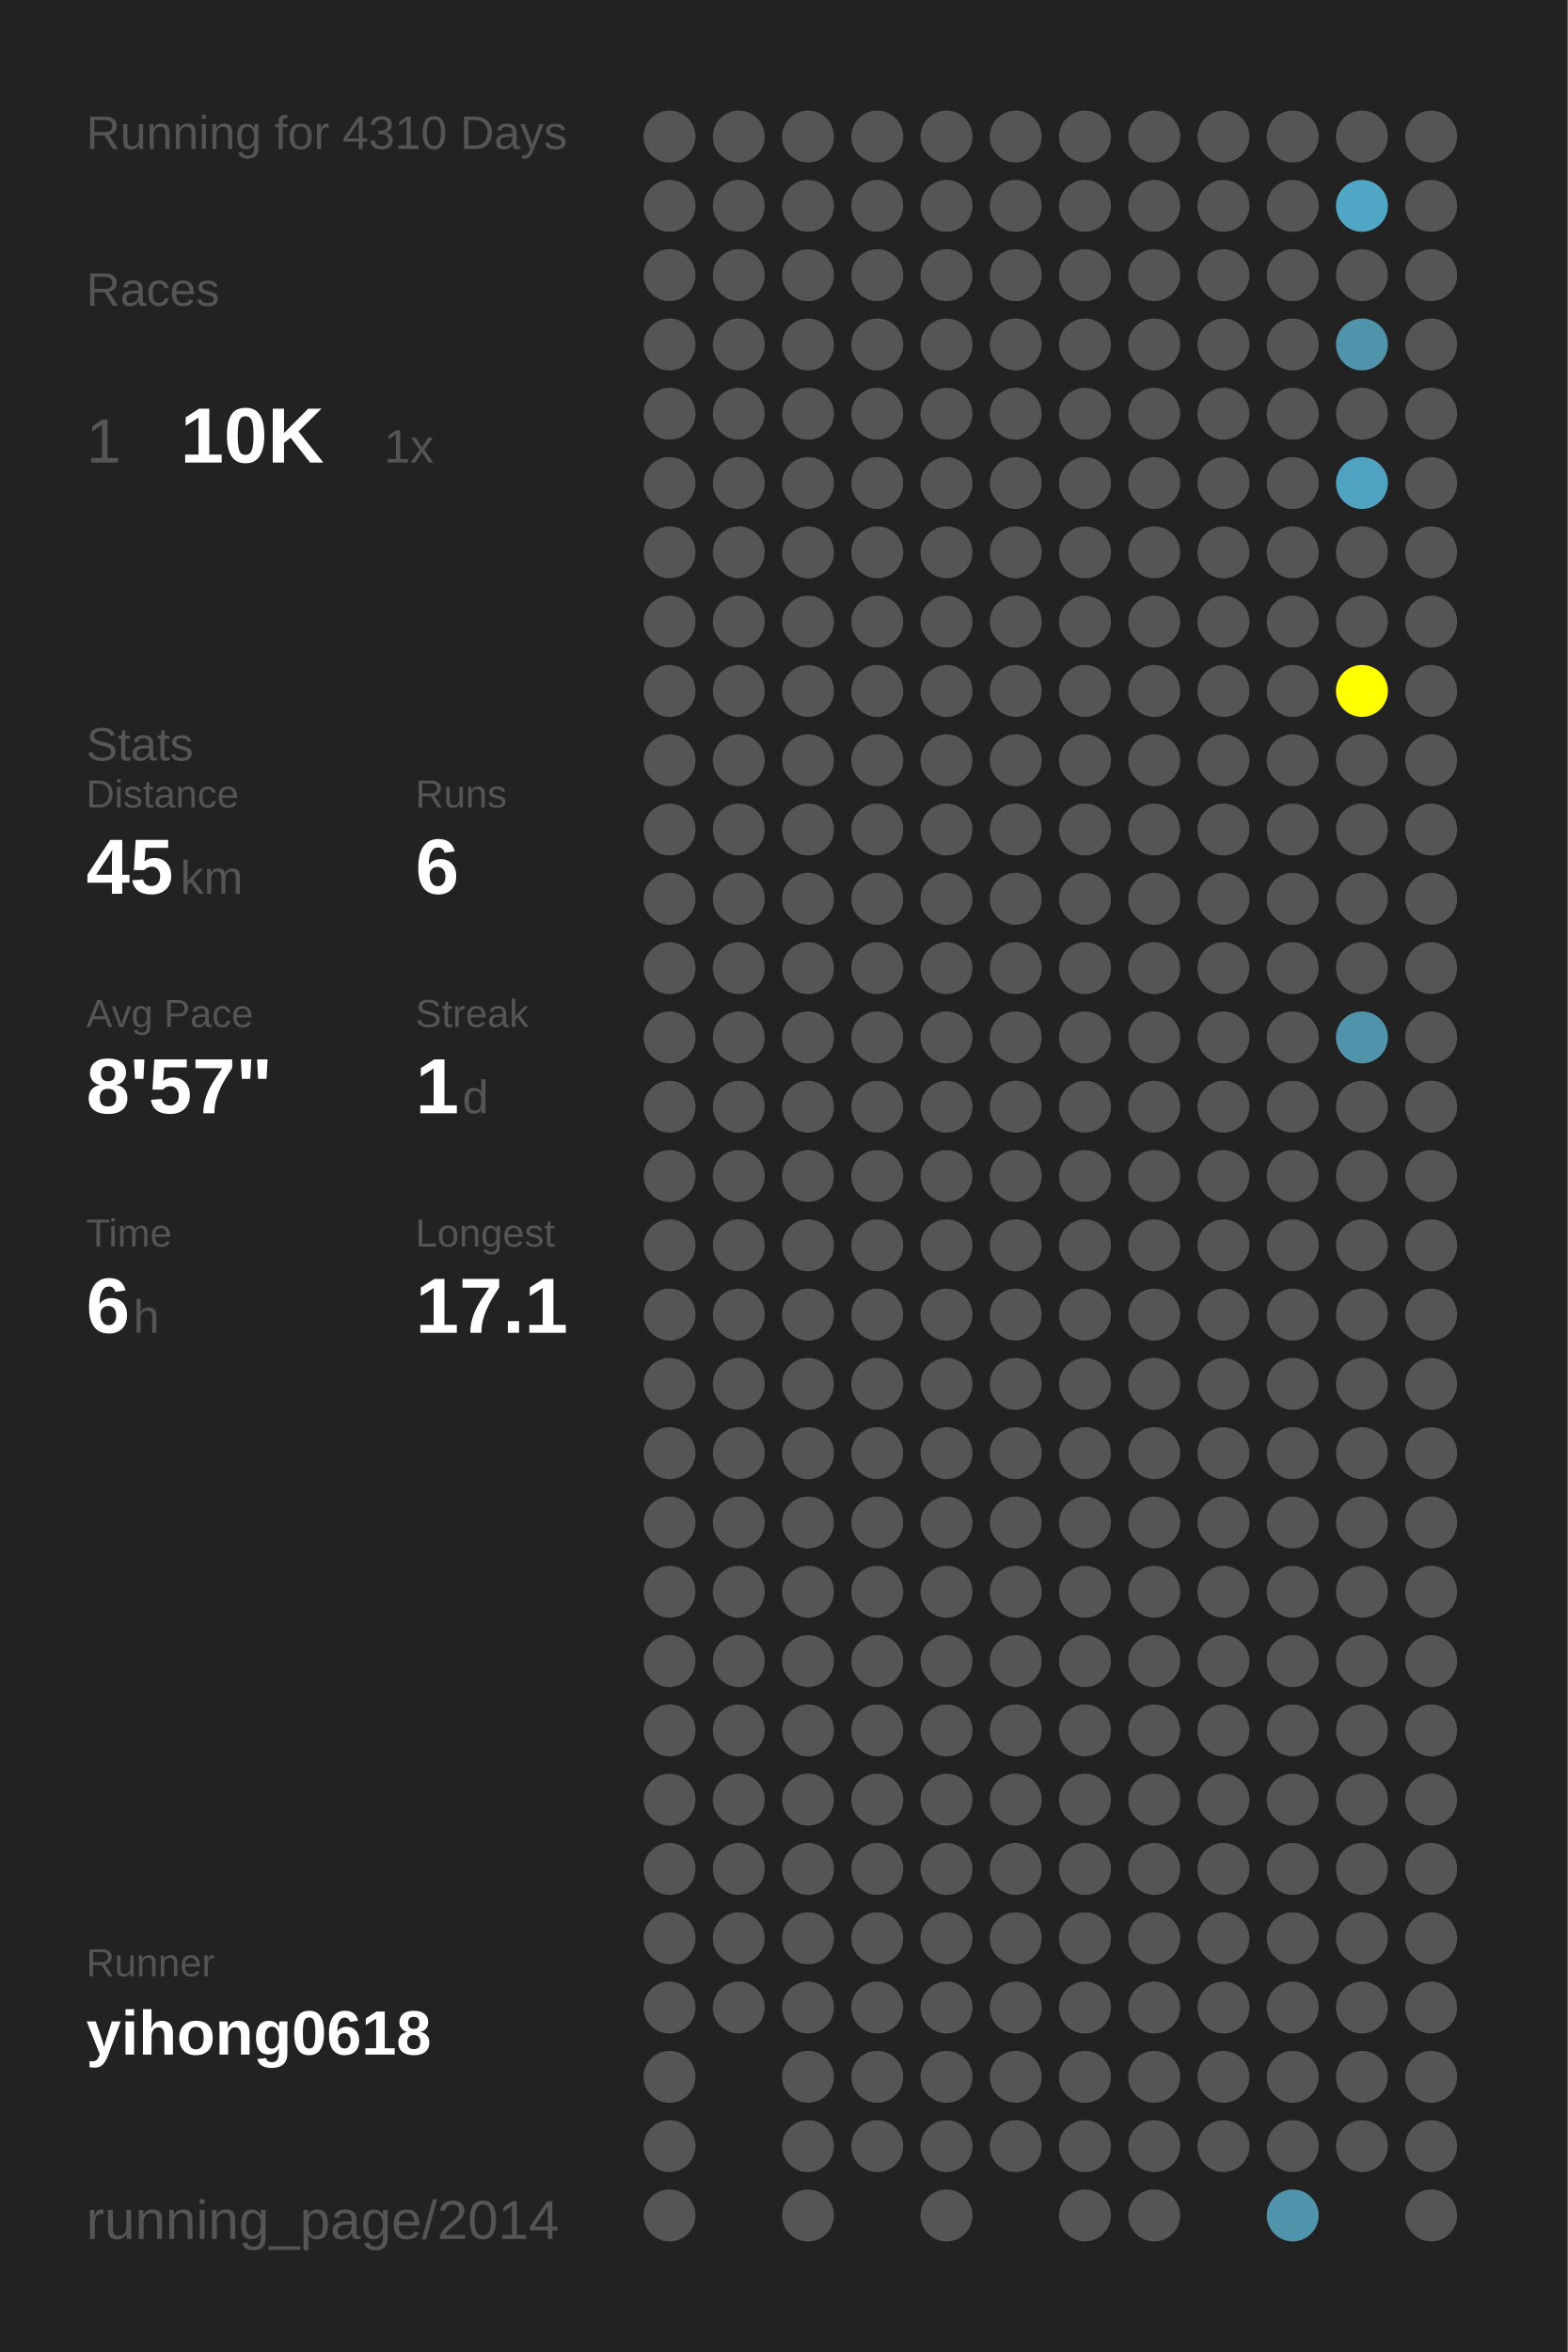
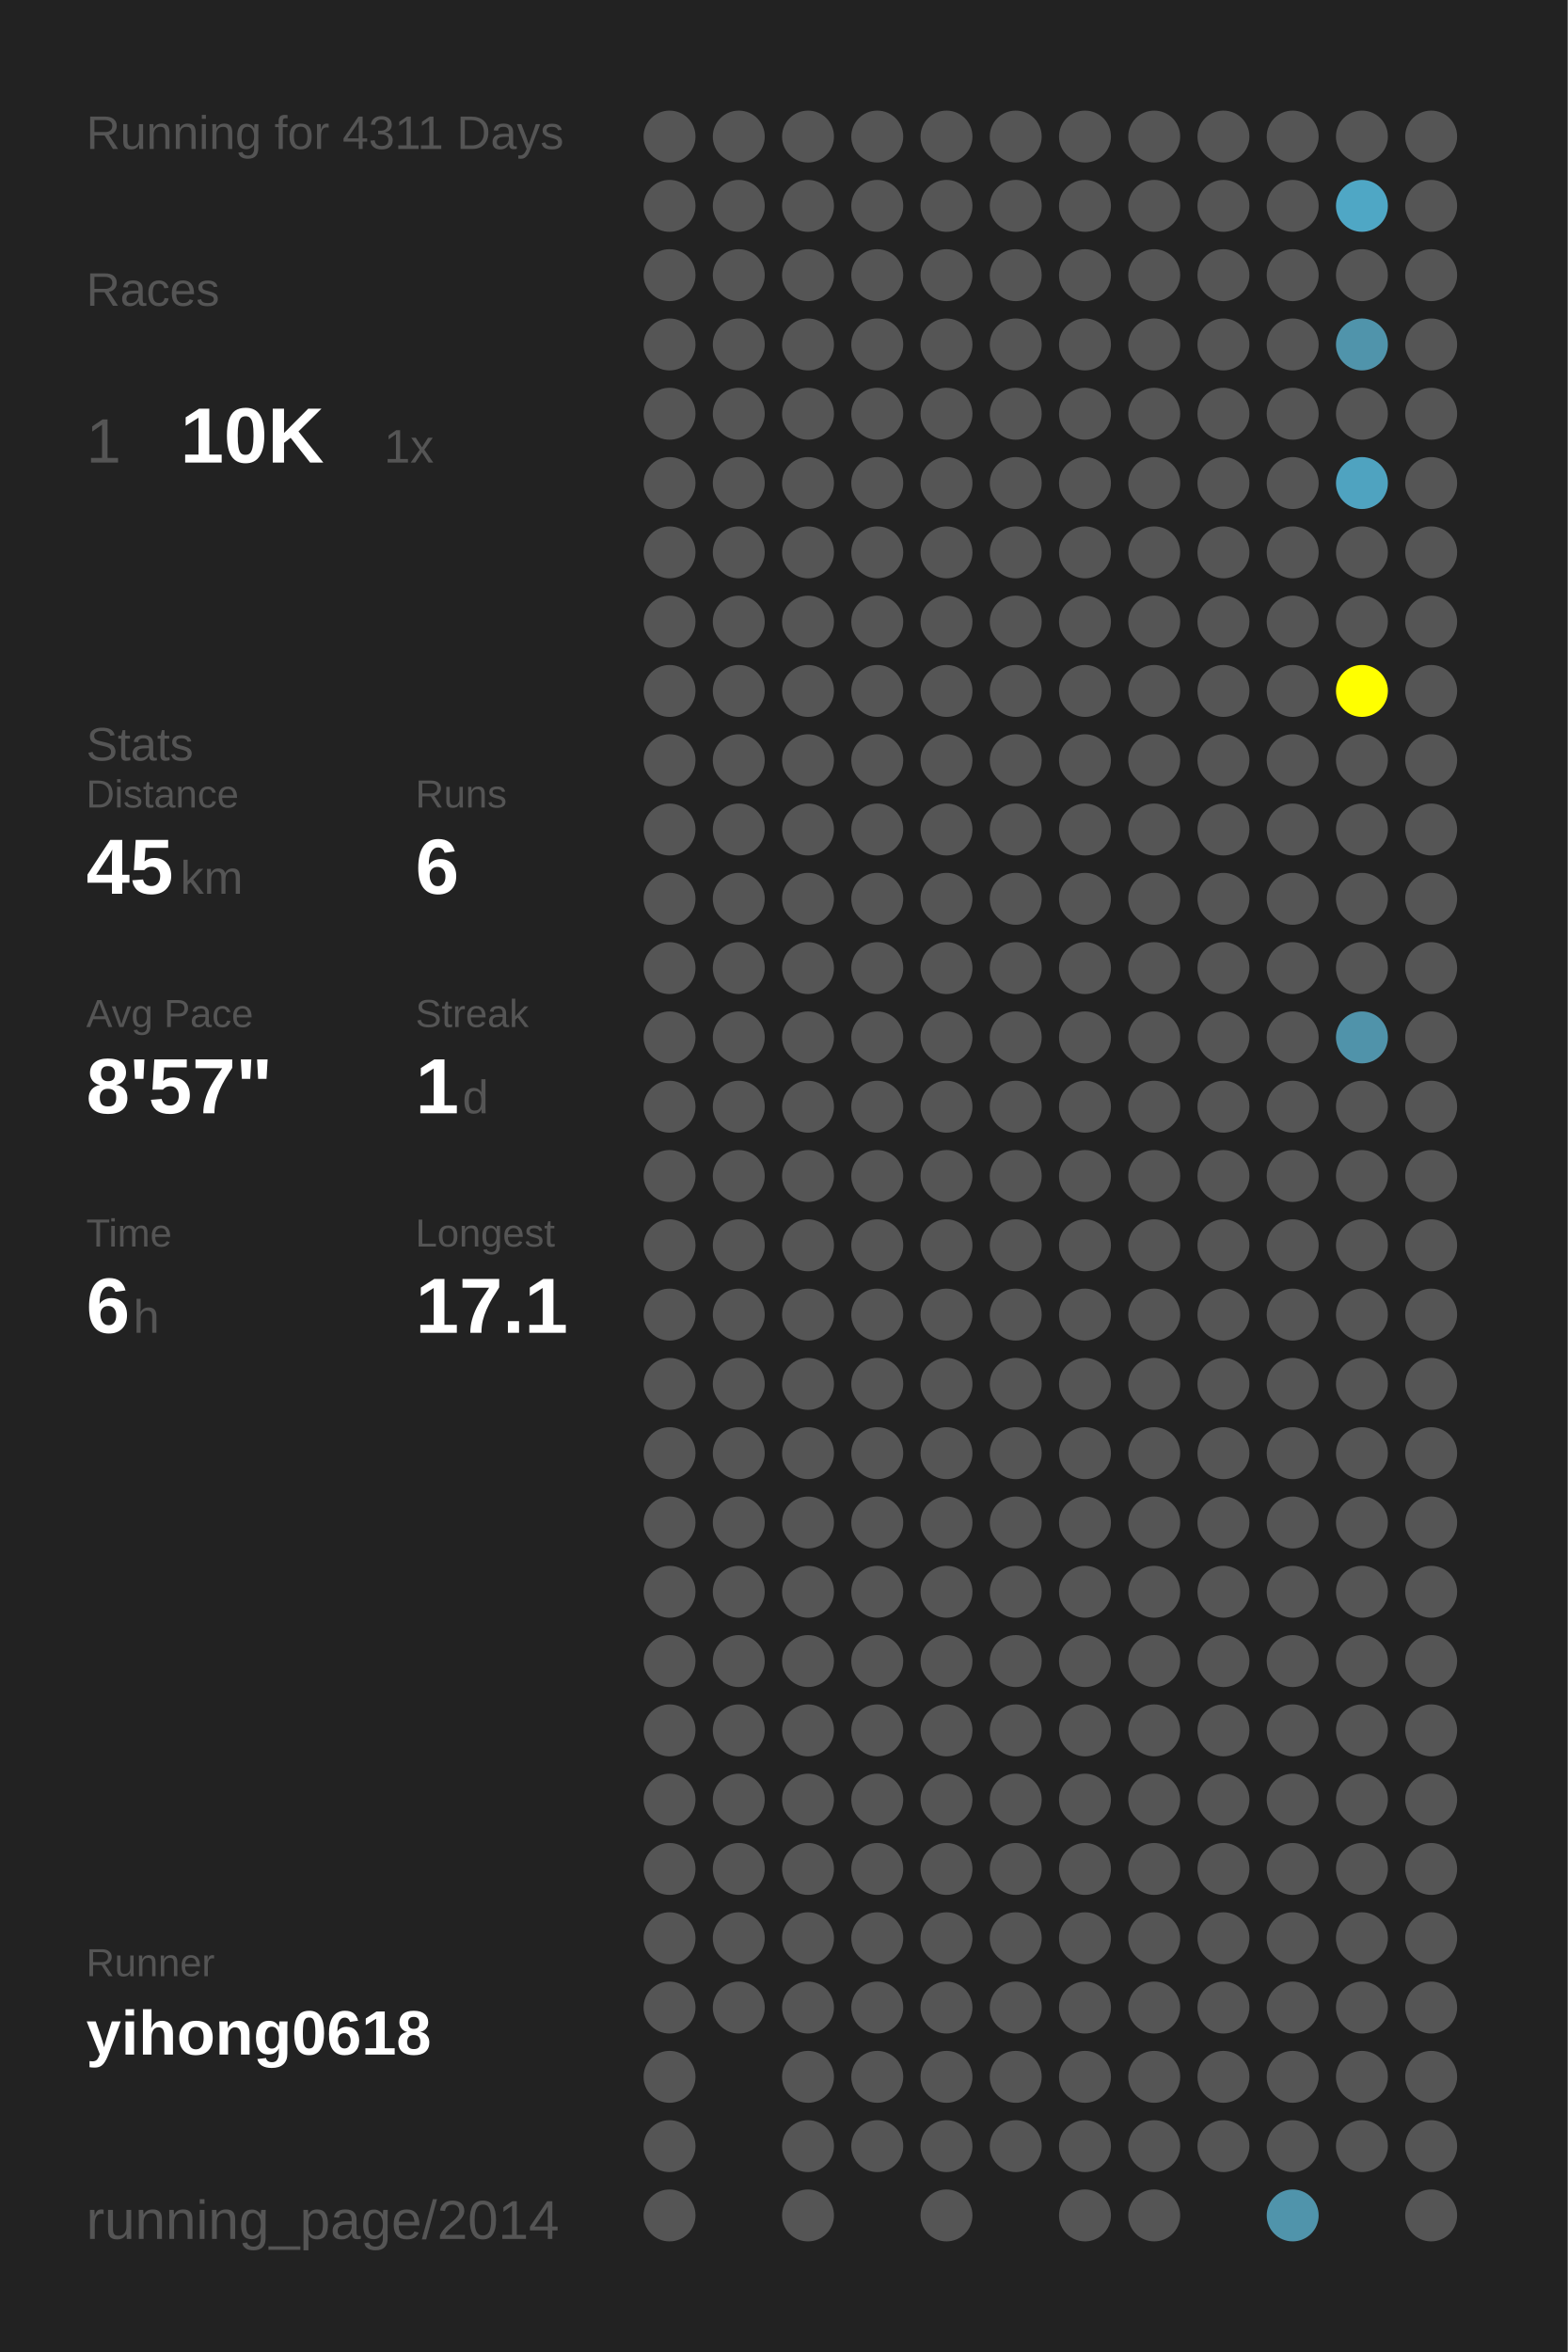
<svg xmlns="http://www.w3.org/2000/svg" baseProfile="full" height="300mm" version="1.1" viewBox="0,0,200,300" width="200mm">
  <defs />
  <rect fill="#222222" height="300" width="200" x="0" y="0" />
-   <text fill="#555555" style="font-size:6px; font-family:Arial;" x="11" y="19">Running for 4310 Days</text>
+   <text fill="#555555" style="font-size:6px; font-family:Arial;" x="11" y="19">Running for 4311 Days</text>
  <text fill="#555555" style="font-size:6px; font-family:Arial;" x="11" y="39">Races</text>
  <text fill="#555555" style="font-size:8px; font-family:Arial;" x="11" y="59">1</text>
  <text fill="#FFFFFF" style="font-size:10px; font-family:Arial; font-weight:bold;" x="23" y="59">10K</text>
  <text fill="#555555" style="font-size:6px; font-family:Arial;" x="49" y="59">1x</text>
  <text fill="#555555" style="font-size:6px; font-family:Arial;" x="11" y="97">Stats</text>
  <text fill="#555555" style="font-size:5px; font-family:Arial;" x="11" y="103">Distance</text>
  <text fill="#FFFFFF" style="font-size:10px; font-family:Arial; font-weight:bold;" x="11" y="114">45</text>
  <text fill="#555555" style="font-size:6px; font-family:Arial;" x="23" y="114">km</text>
  <text fill="#555555" style="font-size:5px; font-family:Arial;" x="53" y="103">Runs</text>
  <text fill="#FFFFFF" style="font-size:10px; font-family:Arial; font-weight:bold;" x="53" y="114">6</text>
  <text fill="#555555" style="font-size:5px; font-family:Arial;" x="11" y="131">Avg Pace</text>
  <text fill="#FFFFFF" style="font-size:10px; font-family:Arial; font-weight:bold;" x="11" y="142">8'57"</text>
  <text fill="#555555" style="font-size:5px; font-family:Arial;" x="53" y="131">Streak</text>
  <text fill="#FFFFFF" style="font-size:10px; font-family:Arial; font-weight:bold;" x="53" y="142">1</text>
  <text fill="#555555" style="font-size:6px; font-family:Arial;" x="59" y="142">d</text>
  <text fill="#555555" style="font-size:5px; font-family:Arial;" x="11" y="159">Time</text>
  <text fill="#FFFFFF" style="font-size:10px; font-family:Arial; font-weight:bold;" x="11" y="170">6</text>
  <text fill="#555555" style="font-size:6px; font-family:Arial;" x="17" y="170">h</text>
  <text fill="#555555" style="font-size:5px; font-family:Arial;" x="53" y="159">Longest</text>
  <text fill="#FFFFFF" style="font-size:10px; font-family:Arial; font-weight:bold;" x="53" y="170">17.1</text>
  <text fill="#555555" style="font-size:5px; font-family:Arial;" x="11" y="252.065">Runner</text>
  <text fill="#FFFFFF" style="font-size:8px; font-family:Arial; font-weight:bold;" x="11" y="262.065">yihong0618</text>
  <text fill="#555555" style="font-size:7px; font-family:Arial;" x="11" y="285.581">running_page/2014</text>
  <circle cx="85.417" cy="17.419" fill="#555555" r="3.312" />
  <circle cx="85.417" cy="26.258" fill="#555555" r="3.312" />
  <circle cx="85.417" cy="35.097" fill="#555555" r="3.312" />
  <circle cx="85.417" cy="43.935" fill="#555555" r="3.312" />
  <circle cx="85.417" cy="52.774" fill="#555555" r="3.312" />
  <circle cx="85.417" cy="61.613" fill="#555555" r="3.312" />
  <circle cx="85.417" cy="70.452" fill="#555555" r="3.312" />
  <circle cx="85.417" cy="79.29" fill="#555555" r="3.312" />
  <circle cx="85.417" cy="88.129" fill="#555555" r="3.312" />
  <circle cx="85.417" cy="96.968" fill="#555555" r="3.312" />
  <circle cx="85.417" cy="105.806" fill="#555555" r="3.312" />
  <circle cx="85.417" cy="114.645" fill="#555555" r="3.312" />
  <circle cx="85.417" cy="123.484" fill="#555555" r="3.312" />
  <circle cx="85.417" cy="132.323" fill="#555555" r="3.312" />
  <circle cx="85.417" cy="141.161" fill="#555555" r="3.312" />
  <circle cx="85.417" cy="150" fill="#555555" r="3.312" />
  <circle cx="85.417" cy="158.839" fill="#555555" r="3.312" />
  <circle cx="85.417" cy="167.677" fill="#555555" r="3.312" />
  <circle cx="85.417" cy="176.516" fill="#555555" r="3.312" />
  <circle cx="85.417" cy="185.355" fill="#555555" r="3.312" />
  <circle cx="85.417" cy="194.194" fill="#555555" r="3.312" />
  <circle cx="85.417" cy="203.032" fill="#555555" r="3.312" />
  <circle cx="85.417" cy="211.871" fill="#555555" r="3.312" />
  <circle cx="85.417" cy="220.71" fill="#555555" r="3.312" />
  <circle cx="85.417" cy="229.548" fill="#555555" r="3.312" />
  <circle cx="85.417" cy="238.387" fill="#555555" r="3.312" />
  <circle cx="85.417" cy="247.226" fill="#555555" r="3.312" />
  <circle cx="85.417" cy="256.065" fill="#555555" r="3.312" />
  <circle cx="85.417" cy="264.903" fill="#555555" r="3.312" />
  <circle cx="85.417" cy="273.742" fill="#555555" r="3.312" />
  <circle cx="85.417" cy="282.581" fill="#555555" r="3.312" />
  <circle cx="94.25" cy="17.419" fill="#555555" r="3.312" />
  <circle cx="94.25" cy="26.258" fill="#555555" r="3.312" />
  <circle cx="94.25" cy="35.097" fill="#555555" r="3.312" />
  <circle cx="94.25" cy="43.935" fill="#555555" r="3.312" />
  <circle cx="94.25" cy="52.774" fill="#555555" r="3.312" />
  <circle cx="94.25" cy="61.613" fill="#555555" r="3.312" />
  <circle cx="94.25" cy="70.452" fill="#555555" r="3.312" />
  <circle cx="94.25" cy="79.29" fill="#555555" r="3.312" />
  <circle cx="94.25" cy="88.129" fill="#555555" r="3.312" />
  <circle cx="94.25" cy="96.968" fill="#555555" r="3.312" />
  <circle cx="94.25" cy="105.806" fill="#555555" r="3.312" />
  <circle cx="94.25" cy="114.645" fill="#555555" r="3.312" />
  <circle cx="94.25" cy="123.484" fill="#555555" r="3.312" />
  <circle cx="94.25" cy="132.323" fill="#555555" r="3.312" />
  <circle cx="94.25" cy="141.161" fill="#555555" r="3.312" />
  <circle cx="94.25" cy="150" fill="#555555" r="3.312" />
  <circle cx="94.25" cy="158.839" fill="#555555" r="3.312" />
  <circle cx="94.25" cy="167.677" fill="#555555" r="3.312" />
  <circle cx="94.25" cy="176.516" fill="#555555" r="3.312" />
  <circle cx="94.25" cy="185.355" fill="#555555" r="3.312" />
  <circle cx="94.25" cy="194.194" fill="#555555" r="3.312" />
  <circle cx="94.25" cy="203.032" fill="#555555" r="3.312" />
  <circle cx="94.25" cy="211.871" fill="#555555" r="3.312" />
  <circle cx="94.25" cy="220.71" fill="#555555" r="3.312" />
  <circle cx="94.25" cy="229.548" fill="#555555" r="3.312" />
  <circle cx="94.25" cy="238.387" fill="#555555" r="3.312" />
  <circle cx="94.25" cy="247.226" fill="#555555" r="3.312" />
  <circle cx="94.25" cy="256.065" fill="#555555" r="3.312" />
  <circle cx="103.083" cy="17.419" fill="#555555" r="3.312" />
  <circle cx="103.083" cy="26.258" fill="#555555" r="3.312" />
  <circle cx="103.083" cy="35.097" fill="#555555" r="3.312" />
  <circle cx="103.083" cy="43.935" fill="#555555" r="3.312" />
  <circle cx="103.083" cy="52.774" fill="#555555" r="3.312" />
  <circle cx="103.083" cy="61.613" fill="#555555" r="3.312" />
  <circle cx="103.083" cy="70.452" fill="#555555" r="3.312" />
  <circle cx="103.083" cy="79.29" fill="#555555" r="3.312" />
  <circle cx="103.083" cy="88.129" fill="#555555" r="3.312" />
  <circle cx="103.083" cy="96.968" fill="#555555" r="3.312" />
  <circle cx="103.083" cy="105.806" fill="#555555" r="3.312" />
  <circle cx="103.083" cy="114.645" fill="#555555" r="3.312" />
  <circle cx="103.083" cy="123.484" fill="#555555" r="3.312" />
  <circle cx="103.083" cy="132.323" fill="#555555" r="3.312" />
  <circle cx="103.083" cy="141.161" fill="#555555" r="3.312" />
  <circle cx="103.083" cy="150" fill="#555555" r="3.312" />
  <circle cx="103.083" cy="158.839" fill="#555555" r="3.312" />
  <circle cx="103.083" cy="167.677" fill="#555555" r="3.312" />
  <circle cx="103.083" cy="176.516" fill="#555555" r="3.312" />
  <circle cx="103.083" cy="185.355" fill="#555555" r="3.312" />
  <circle cx="103.083" cy="194.194" fill="#555555" r="3.312" />
  <circle cx="103.083" cy="203.032" fill="#555555" r="3.312" />
  <circle cx="103.083" cy="211.871" fill="#555555" r="3.312" />
  <circle cx="103.083" cy="220.71" fill="#555555" r="3.312" />
  <circle cx="103.083" cy="229.548" fill="#555555" r="3.312" />
  <circle cx="103.083" cy="238.387" fill="#555555" r="3.312" />
  <circle cx="103.083" cy="247.226" fill="#555555" r="3.312" />
  <circle cx="103.083" cy="256.065" fill="#555555" r="3.312" />
  <circle cx="103.083" cy="264.903" fill="#555555" r="3.312" />
  <circle cx="103.083" cy="273.742" fill="#555555" r="3.312" />
  <circle cx="103.083" cy="282.581" fill="#555555" r="3.312" />
  <circle cx="111.917" cy="17.419" fill="#555555" r="3.312" />
  <circle cx="111.917" cy="26.258" fill="#555555" r="3.312" />
  <circle cx="111.917" cy="35.097" fill="#555555" r="3.312" />
  <circle cx="111.917" cy="43.935" fill="#555555" r="3.312" />
  <circle cx="111.917" cy="52.774" fill="#555555" r="3.312" />
  <circle cx="111.917" cy="61.613" fill="#555555" r="3.312" />
  <circle cx="111.917" cy="70.452" fill="#555555" r="3.312" />
  <circle cx="111.917" cy="79.29" fill="#555555" r="3.312" />
  <circle cx="111.917" cy="88.129" fill="#555555" r="3.312" />
  <circle cx="111.917" cy="96.968" fill="#555555" r="3.312" />
  <circle cx="111.917" cy="105.806" fill="#555555" r="3.312" />
  <circle cx="111.917" cy="114.645" fill="#555555" r="3.312" />
  <circle cx="111.917" cy="123.484" fill="#555555" r="3.312" />
  <circle cx="111.917" cy="132.323" fill="#555555" r="3.312" />
  <circle cx="111.917" cy="141.161" fill="#555555" r="3.312" />
  <circle cx="111.917" cy="150" fill="#555555" r="3.312" />
  <circle cx="111.917" cy="158.839" fill="#555555" r="3.312" />
  <circle cx="111.917" cy="167.677" fill="#555555" r="3.312" />
  <circle cx="111.917" cy="176.516" fill="#555555" r="3.312" />
  <circle cx="111.917" cy="185.355" fill="#555555" r="3.312" />
  <circle cx="111.917" cy="194.194" fill="#555555" r="3.312" />
  <circle cx="111.917" cy="203.032" fill="#555555" r="3.312" />
  <circle cx="111.917" cy="211.871" fill="#555555" r="3.312" />
  <circle cx="111.917" cy="220.71" fill="#555555" r="3.312" />
  <circle cx="111.917" cy="229.548" fill="#555555" r="3.312" />
  <circle cx="111.917" cy="238.387" fill="#555555" r="3.312" />
  <circle cx="111.917" cy="247.226" fill="#555555" r="3.312" />
  <circle cx="111.917" cy="256.065" fill="#555555" r="3.312" />
  <circle cx="111.917" cy="264.903" fill="#555555" r="3.312" />
  <circle cx="111.917" cy="273.742" fill="#555555" r="3.312" />
  <circle cx="120.75" cy="17.419" fill="#555555" r="3.312" />
  <circle cx="120.75" cy="26.258" fill="#555555" r="3.312" />
  <circle cx="120.75" cy="35.097" fill="#555555" r="3.312" />
  <circle cx="120.75" cy="43.935" fill="#555555" r="3.312" />
  <circle cx="120.75" cy="52.774" fill="#555555" r="3.312" />
  <circle cx="120.75" cy="61.613" fill="#555555" r="3.312" />
  <circle cx="120.75" cy="70.452" fill="#555555" r="3.312" />
  <circle cx="120.75" cy="79.29" fill="#555555" r="3.312" />
  <circle cx="120.75" cy="88.129" fill="#555555" r="3.312" />
  <circle cx="120.75" cy="96.968" fill="#555555" r="3.312" />
  <circle cx="120.75" cy="105.806" fill="#555555" r="3.312" />
  <circle cx="120.75" cy="114.645" fill="#555555" r="3.312" />
  <circle cx="120.75" cy="123.484" fill="#555555" r="3.312" />
  <circle cx="120.75" cy="132.323" fill="#555555" r="3.312" />
  <circle cx="120.75" cy="141.161" fill="#555555" r="3.312" />
  <circle cx="120.75" cy="150" fill="#555555" r="3.312" />
  <circle cx="120.75" cy="158.839" fill="#555555" r="3.312" />
  <circle cx="120.75" cy="167.677" fill="#555555" r="3.312" />
  <circle cx="120.75" cy="176.516" fill="#555555" r="3.312" />
  <circle cx="120.75" cy="185.355" fill="#555555" r="3.312" />
  <circle cx="120.75" cy="194.194" fill="#555555" r="3.312" />
  <circle cx="120.75" cy="203.032" fill="#555555" r="3.312" />
  <circle cx="120.75" cy="211.871" fill="#555555" r="3.312" />
  <circle cx="120.75" cy="220.71" fill="#555555" r="3.312" />
  <circle cx="120.75" cy="229.548" fill="#555555" r="3.312" />
  <circle cx="120.75" cy="238.387" fill="#555555" r="3.312" />
  <circle cx="120.75" cy="247.226" fill="#555555" r="3.312" />
  <circle cx="120.75" cy="256.065" fill="#555555" r="3.312" />
  <circle cx="120.75" cy="264.903" fill="#555555" r="3.312" />
  <circle cx="120.75" cy="273.742" fill="#555555" r="3.312" />
  <circle cx="120.75" cy="282.581" fill="#555555" r="3.312" />
  <circle cx="129.583" cy="17.419" fill="#555555" r="3.312" />
  <circle cx="129.583" cy="26.258" fill="#555555" r="3.312" />
  <circle cx="129.583" cy="35.097" fill="#555555" r="3.312" />
  <circle cx="129.583" cy="43.935" fill="#555555" r="3.312" />
  <circle cx="129.583" cy="52.774" fill="#555555" r="3.312" />
  <circle cx="129.583" cy="61.613" fill="#555555" r="3.312" />
  <circle cx="129.583" cy="70.452" fill="#555555" r="3.312" />
  <circle cx="129.583" cy="79.29" fill="#555555" r="3.312" />
  <circle cx="129.583" cy="88.129" fill="#555555" r="3.312" />
  <circle cx="129.583" cy="96.968" fill="#555555" r="3.312" />
  <circle cx="129.583" cy="105.806" fill="#555555" r="3.312" />
  <circle cx="129.583" cy="114.645" fill="#555555" r="3.312" />
  <circle cx="129.583" cy="123.484" fill="#555555" r="3.312" />
  <circle cx="129.583" cy="132.323" fill="#555555" r="3.312" />
  <circle cx="129.583" cy="141.161" fill="#555555" r="3.312" />
  <circle cx="129.583" cy="150" fill="#555555" r="3.312" />
  <circle cx="129.583" cy="158.839" fill="#555555" r="3.312" />
  <circle cx="129.583" cy="167.677" fill="#555555" r="3.312" />
  <circle cx="129.583" cy="176.516" fill="#555555" r="3.312" />
  <circle cx="129.583" cy="185.355" fill="#555555" r="3.312" />
  <circle cx="129.583" cy="194.194" fill="#555555" r="3.312" />
  <circle cx="129.583" cy="203.032" fill="#555555" r="3.312" />
  <circle cx="129.583" cy="211.871" fill="#555555" r="3.312" />
  <circle cx="129.583" cy="220.71" fill="#555555" r="3.312" />
  <circle cx="129.583" cy="229.548" fill="#555555" r="3.312" />
  <circle cx="129.583" cy="238.387" fill="#555555" r="3.312" />
  <circle cx="129.583" cy="247.226" fill="#555555" r="3.312" />
  <circle cx="129.583" cy="256.065" fill="#555555" r="3.312" />
  <circle cx="129.583" cy="264.903" fill="#555555" r="3.312" />
  <circle cx="129.583" cy="273.742" fill="#555555" r="3.312" />
  <circle cx="138.417" cy="17.419" fill="#555555" r="3.312" />
  <circle cx="138.417" cy="26.258" fill="#555555" r="3.312" />
  <circle cx="138.417" cy="35.097" fill="#555555" r="3.312" />
  <circle cx="138.417" cy="43.935" fill="#555555" r="3.312" />
  <circle cx="138.417" cy="52.774" fill="#555555" r="3.312" />
  <circle cx="138.417" cy="61.613" fill="#555555" r="3.312" />
  <circle cx="138.417" cy="70.452" fill="#555555" r="3.312" />
  <circle cx="138.417" cy="79.29" fill="#555555" r="3.312" />
  <circle cx="138.417" cy="88.129" fill="#555555" r="3.312" />
  <circle cx="138.417" cy="96.968" fill="#555555" r="3.312" />
  <circle cx="138.417" cy="105.806" fill="#555555" r="3.312" />
  <circle cx="138.417" cy="114.645" fill="#555555" r="3.312" />
  <circle cx="138.417" cy="123.484" fill="#555555" r="3.312" />
  <circle cx="138.417" cy="132.323" fill="#555555" r="3.312" />
  <circle cx="138.417" cy="141.161" fill="#555555" r="3.312" />
  <circle cx="138.417" cy="150" fill="#555555" r="3.312" />
  <circle cx="138.417" cy="158.839" fill="#555555" r="3.312" />
  <circle cx="138.417" cy="167.677" fill="#555555" r="3.312" />
  <circle cx="138.417" cy="176.516" fill="#555555" r="3.312" />
  <circle cx="138.417" cy="185.355" fill="#555555" r="3.312" />
  <circle cx="138.417" cy="194.194" fill="#555555" r="3.312" />
  <circle cx="138.417" cy="203.032" fill="#555555" r="3.312" />
  <circle cx="138.417" cy="211.871" fill="#555555" r="3.312" />
  <circle cx="138.417" cy="220.71" fill="#555555" r="3.312" />
  <circle cx="138.417" cy="229.548" fill="#555555" r="3.312" />
  <circle cx="138.417" cy="238.387" fill="#555555" r="3.312" />
  <circle cx="138.417" cy="247.226" fill="#555555" r="3.312" />
  <circle cx="138.417" cy="256.065" fill="#555555" r="3.312" />
  <circle cx="138.417" cy="264.903" fill="#555555" r="3.312" />
  <circle cx="138.417" cy="273.742" fill="#555555" r="3.312" />
  <circle cx="138.417" cy="282.581" fill="#555555" r="3.312" />
  <circle cx="147.25" cy="17.419" fill="#555555" r="3.312" />
  <circle cx="147.25" cy="26.258" fill="#555555" r="3.312" />
  <circle cx="147.25" cy="35.097" fill="#555555" r="3.312" />
  <circle cx="147.25" cy="43.935" fill="#555555" r="3.312" />
  <circle cx="147.25" cy="52.774" fill="#555555" r="3.312" />
  <circle cx="147.25" cy="61.613" fill="#555555" r="3.312" />
  <circle cx="147.25" cy="70.452" fill="#555555" r="3.312" />
  <circle cx="147.25" cy="79.29" fill="#555555" r="3.312" />
  <circle cx="147.25" cy="88.129" fill="#555555" r="3.312" />
  <circle cx="147.25" cy="96.968" fill="#555555" r="3.312" />
  <circle cx="147.25" cy="105.806" fill="#555555" r="3.312" />
  <circle cx="147.25" cy="114.645" fill="#555555" r="3.312" />
  <circle cx="147.25" cy="123.484" fill="#555555" r="3.312" />
  <circle cx="147.25" cy="132.323" fill="#555555" r="3.312" />
  <circle cx="147.25" cy="141.161" fill="#555555" r="3.312" />
  <circle cx="147.25" cy="150" fill="#555555" r="3.312" />
  <circle cx="147.25" cy="158.839" fill="#555555" r="3.312" />
  <circle cx="147.25" cy="167.677" fill="#555555" r="3.312" />
  <circle cx="147.25" cy="176.516" fill="#555555" r="3.312" />
  <circle cx="147.25" cy="185.355" fill="#555555" r="3.312" />
  <circle cx="147.25" cy="194.194" fill="#555555" r="3.312" />
  <circle cx="147.25" cy="203.032" fill="#555555" r="3.312" />
  <circle cx="147.25" cy="211.871" fill="#555555" r="3.312" />
  <circle cx="147.25" cy="220.71" fill="#555555" r="3.312" />
  <circle cx="147.25" cy="229.548" fill="#555555" r="3.312" />
  <circle cx="147.25" cy="238.387" fill="#555555" r="3.312" />
  <circle cx="147.25" cy="247.226" fill="#555555" r="3.312" />
  <circle cx="147.25" cy="256.065" fill="#555555" r="3.312" />
  <circle cx="147.25" cy="264.903" fill="#555555" r="3.312" />
  <circle cx="147.25" cy="273.742" fill="#555555" r="3.312" />
  <circle cx="147.25" cy="282.581" fill="#555555" r="3.312" />
  <circle cx="156.083" cy="17.419" fill="#555555" r="3.312" />
  <circle cx="156.083" cy="26.258" fill="#555555" r="3.312" />
  <circle cx="156.083" cy="35.097" fill="#555555" r="3.312" />
  <circle cx="156.083" cy="43.935" fill="#555555" r="3.312" />
  <circle cx="156.083" cy="52.774" fill="#555555" r="3.312" />
  <circle cx="156.083" cy="61.613" fill="#555555" r="3.312" />
  <circle cx="156.083" cy="70.452" fill="#555555" r="3.312" />
  <circle cx="156.083" cy="79.29" fill="#555555" r="3.312" />
  <circle cx="156.083" cy="88.129" fill="#555555" r="3.312" />
  <circle cx="156.083" cy="96.968" fill="#555555" r="3.312" />
  <circle cx="156.083" cy="105.806" fill="#555555" r="3.312" />
  <circle cx="156.083" cy="114.645" fill="#555555" r="3.312" />
  <circle cx="156.083" cy="123.484" fill="#555555" r="3.312" />
  <circle cx="156.083" cy="132.323" fill="#555555" r="3.312" />
  <circle cx="156.083" cy="141.161" fill="#555555" r="3.312" />
  <circle cx="156.083" cy="150" fill="#555555" r="3.312" />
  <circle cx="156.083" cy="158.839" fill="#555555" r="3.312" />
  <circle cx="156.083" cy="167.677" fill="#555555" r="3.312" />
  <circle cx="156.083" cy="176.516" fill="#555555" r="3.312" />
  <circle cx="156.083" cy="185.355" fill="#555555" r="3.312" />
  <circle cx="156.083" cy="194.194" fill="#555555" r="3.312" />
  <circle cx="156.083" cy="203.032" fill="#555555" r="3.312" />
  <circle cx="156.083" cy="211.871" fill="#555555" r="3.312" />
  <circle cx="156.083" cy="220.71" fill="#555555" r="3.312" />
  <circle cx="156.083" cy="229.548" fill="#555555" r="3.312" />
  <circle cx="156.083" cy="238.387" fill="#555555" r="3.312" />
  <circle cx="156.083" cy="247.226" fill="#555555" r="3.312" />
  <circle cx="156.083" cy="256.065" fill="#555555" r="3.312" />
  <circle cx="156.083" cy="264.903" fill="#555555" r="3.312" />
  <circle cx="156.083" cy="273.742" fill="#555555" r="3.312" />
  <circle cx="164.917" cy="17.419" fill="#555555" r="3.312" />
  <circle cx="164.917" cy="26.258" fill="#555555" r="3.312" />
  <circle cx="164.917" cy="35.097" fill="#555555" r="3.312" />
  <circle cx="164.917" cy="43.935" fill="#555555" r="3.312" />
  <circle cx="164.917" cy="52.774" fill="#555555" r="3.312" />
  <circle cx="164.917" cy="61.613" fill="#555555" r="3.312" />
  <circle cx="164.917" cy="70.452" fill="#555555" r="3.312" />
  <circle cx="164.917" cy="79.29" fill="#555555" r="3.312" />
  <circle cx="164.917" cy="88.129" fill="#555555" r="3.312" />
  <circle cx="164.917" cy="96.968" fill="#555555" r="3.312" />
  <circle cx="164.917" cy="105.806" fill="#555555" r="3.312" />
  <circle cx="164.917" cy="114.645" fill="#555555" r="3.312" />
  <circle cx="164.917" cy="123.484" fill="#555555" r="3.312" />
  <circle cx="164.917" cy="132.323" fill="#555555" r="3.312" />
  <circle cx="164.917" cy="141.161" fill="#555555" r="3.312" />
  <circle cx="164.917" cy="150" fill="#555555" r="3.312" />
  <circle cx="164.917" cy="158.839" fill="#555555" r="3.312" />
  <circle cx="164.917" cy="167.677" fill="#555555" r="3.312" />
  <circle cx="164.917" cy="176.516" fill="#555555" r="3.312" />
  <circle cx="164.917" cy="185.355" fill="#555555" r="3.312" />
  <circle cx="164.917" cy="194.194" fill="#555555" r="3.312" />
  <circle cx="164.917" cy="203.032" fill="#555555" r="3.312" />
  <circle cx="164.917" cy="211.871" fill="#555555" r="3.312" />
  <circle cx="164.917" cy="220.71" fill="#555555" r="3.312" />
  <circle cx="164.917" cy="229.548" fill="#555555" r="3.312" />
  <circle cx="164.917" cy="238.387" fill="#555555" r="3.312" />
  <circle cx="164.917" cy="247.226" fill="#555555" r="3.312" />
  <circle cx="164.917" cy="256.065" fill="#555555" r="3.312" />
  <circle cx="164.917" cy="264.903" fill="#555555" r="3.312" />
  <circle cx="164.917" cy="273.742" fill="#555555" r="3.312" />
  <circle cx="164.917" cy="282.581" fill="#5094ab" r="3.312" />
  <circle cx="173.75" cy="17.419" fill="#555555" r="3.312" />
  <circle cx="173.75" cy="26.258" fill="#4fa7c5" r="3.312" />
  <circle cx="173.75" cy="35.097" fill="#555555" r="3.312" />
  <circle cx="173.75" cy="43.935" fill="#5094ab" r="3.312" />
  <circle cx="173.75" cy="52.774" fill="#555555" r="3.312" />
  <circle cx="173.75" cy="61.613" fill="#4fa3c0" r="3.312" />
  <circle cx="173.75" cy="70.452" fill="#555555" r="3.312" />
  <circle cx="173.75" cy="79.29" fill="#555555" r="3.312" />
  <circle cx="173.75" cy="88.129" fill="#FFFF00" r="3.312" />
  <circle cx="173.75" cy="96.968" fill="#555555" r="3.312" />
  <circle cx="173.75" cy="105.806" fill="#555555" r="3.312" />
  <circle cx="173.75" cy="114.645" fill="#555555" r="3.312" />
  <circle cx="173.75" cy="123.484" fill="#555555" r="3.312" />
  <circle cx="173.75" cy="132.323" fill="#5093aa" r="3.312" />
  <circle cx="173.75" cy="141.161" fill="#555555" r="3.312" />
  <circle cx="173.75" cy="150" fill="#555555" r="3.312" />
  <circle cx="173.75" cy="158.839" fill="#555555" r="3.312" />
  <circle cx="173.75" cy="167.677" fill="#555555" r="3.312" />
  <circle cx="173.75" cy="176.516" fill="#555555" r="3.312" />
  <circle cx="173.75" cy="185.355" fill="#555555" r="3.312" />
  <circle cx="173.75" cy="194.194" fill="#555555" r="3.312" />
  <circle cx="173.75" cy="203.032" fill="#555555" r="3.312" />
  <circle cx="173.75" cy="211.871" fill="#555555" r="3.312" />
  <circle cx="173.75" cy="220.71" fill="#555555" r="3.312" />
  <circle cx="173.75" cy="229.548" fill="#555555" r="3.312" />
  <circle cx="173.75" cy="238.387" fill="#555555" r="3.312" />
  <circle cx="173.75" cy="247.226" fill="#555555" r="3.312" />
  <circle cx="173.75" cy="256.065" fill="#555555" r="3.312" />
  <circle cx="173.75" cy="264.903" fill="#555555" r="3.312" />
  <circle cx="173.75" cy="273.742" fill="#555555" r="3.312" />
  <circle cx="182.583" cy="17.419" fill="#555555" r="3.312" />
  <circle cx="182.583" cy="26.258" fill="#555555" r="3.312" />
  <circle cx="182.583" cy="35.097" fill="#555555" r="3.312" />
  <circle cx="182.583" cy="43.935" fill="#555555" r="3.312" />
  <circle cx="182.583" cy="52.774" fill="#555555" r="3.312" />
  <circle cx="182.583" cy="61.613" fill="#555555" r="3.312" />
  <circle cx="182.583" cy="70.452" fill="#555555" r="3.312" />
  <circle cx="182.583" cy="79.29" fill="#555555" r="3.312" />
  <circle cx="182.583" cy="88.129" fill="#555555" r="3.312" />
  <circle cx="182.583" cy="96.968" fill="#555555" r="3.312" />
  <circle cx="182.583" cy="105.806" fill="#555555" r="3.312" />
  <circle cx="182.583" cy="114.645" fill="#555555" r="3.312" />
  <circle cx="182.583" cy="123.484" fill="#555555" r="3.312" />
  <circle cx="182.583" cy="132.323" fill="#555555" r="3.312" />
  <circle cx="182.583" cy="141.161" fill="#555555" r="3.312" />
  <circle cx="182.583" cy="150" fill="#555555" r="3.312" />
  <circle cx="182.583" cy="158.839" fill="#555555" r="3.312" />
  <circle cx="182.583" cy="167.677" fill="#555555" r="3.312" />
  <circle cx="182.583" cy="176.516" fill="#555555" r="3.312" />
  <circle cx="182.583" cy="185.355" fill="#555555" r="3.312" />
  <circle cx="182.583" cy="194.194" fill="#555555" r="3.312" />
  <circle cx="182.583" cy="203.032" fill="#555555" r="3.312" />
  <circle cx="182.583" cy="211.871" fill="#555555" r="3.312" />
  <circle cx="182.583" cy="220.71" fill="#555555" r="3.312" />
  <circle cx="182.583" cy="229.548" fill="#555555" r="3.312" />
  <circle cx="182.583" cy="238.387" fill="#555555" r="3.312" />
  <circle cx="182.583" cy="247.226" fill="#555555" r="3.312" />
  <circle cx="182.583" cy="256.065" fill="#555555" r="3.312" />
  <circle cx="182.583" cy="264.903" fill="#555555" r="3.312" />
  <circle cx="182.583" cy="273.742" fill="#555555" r="3.312" />
  <circle cx="182.583" cy="282.581" fill="#555555" r="3.312" />
</svg>
